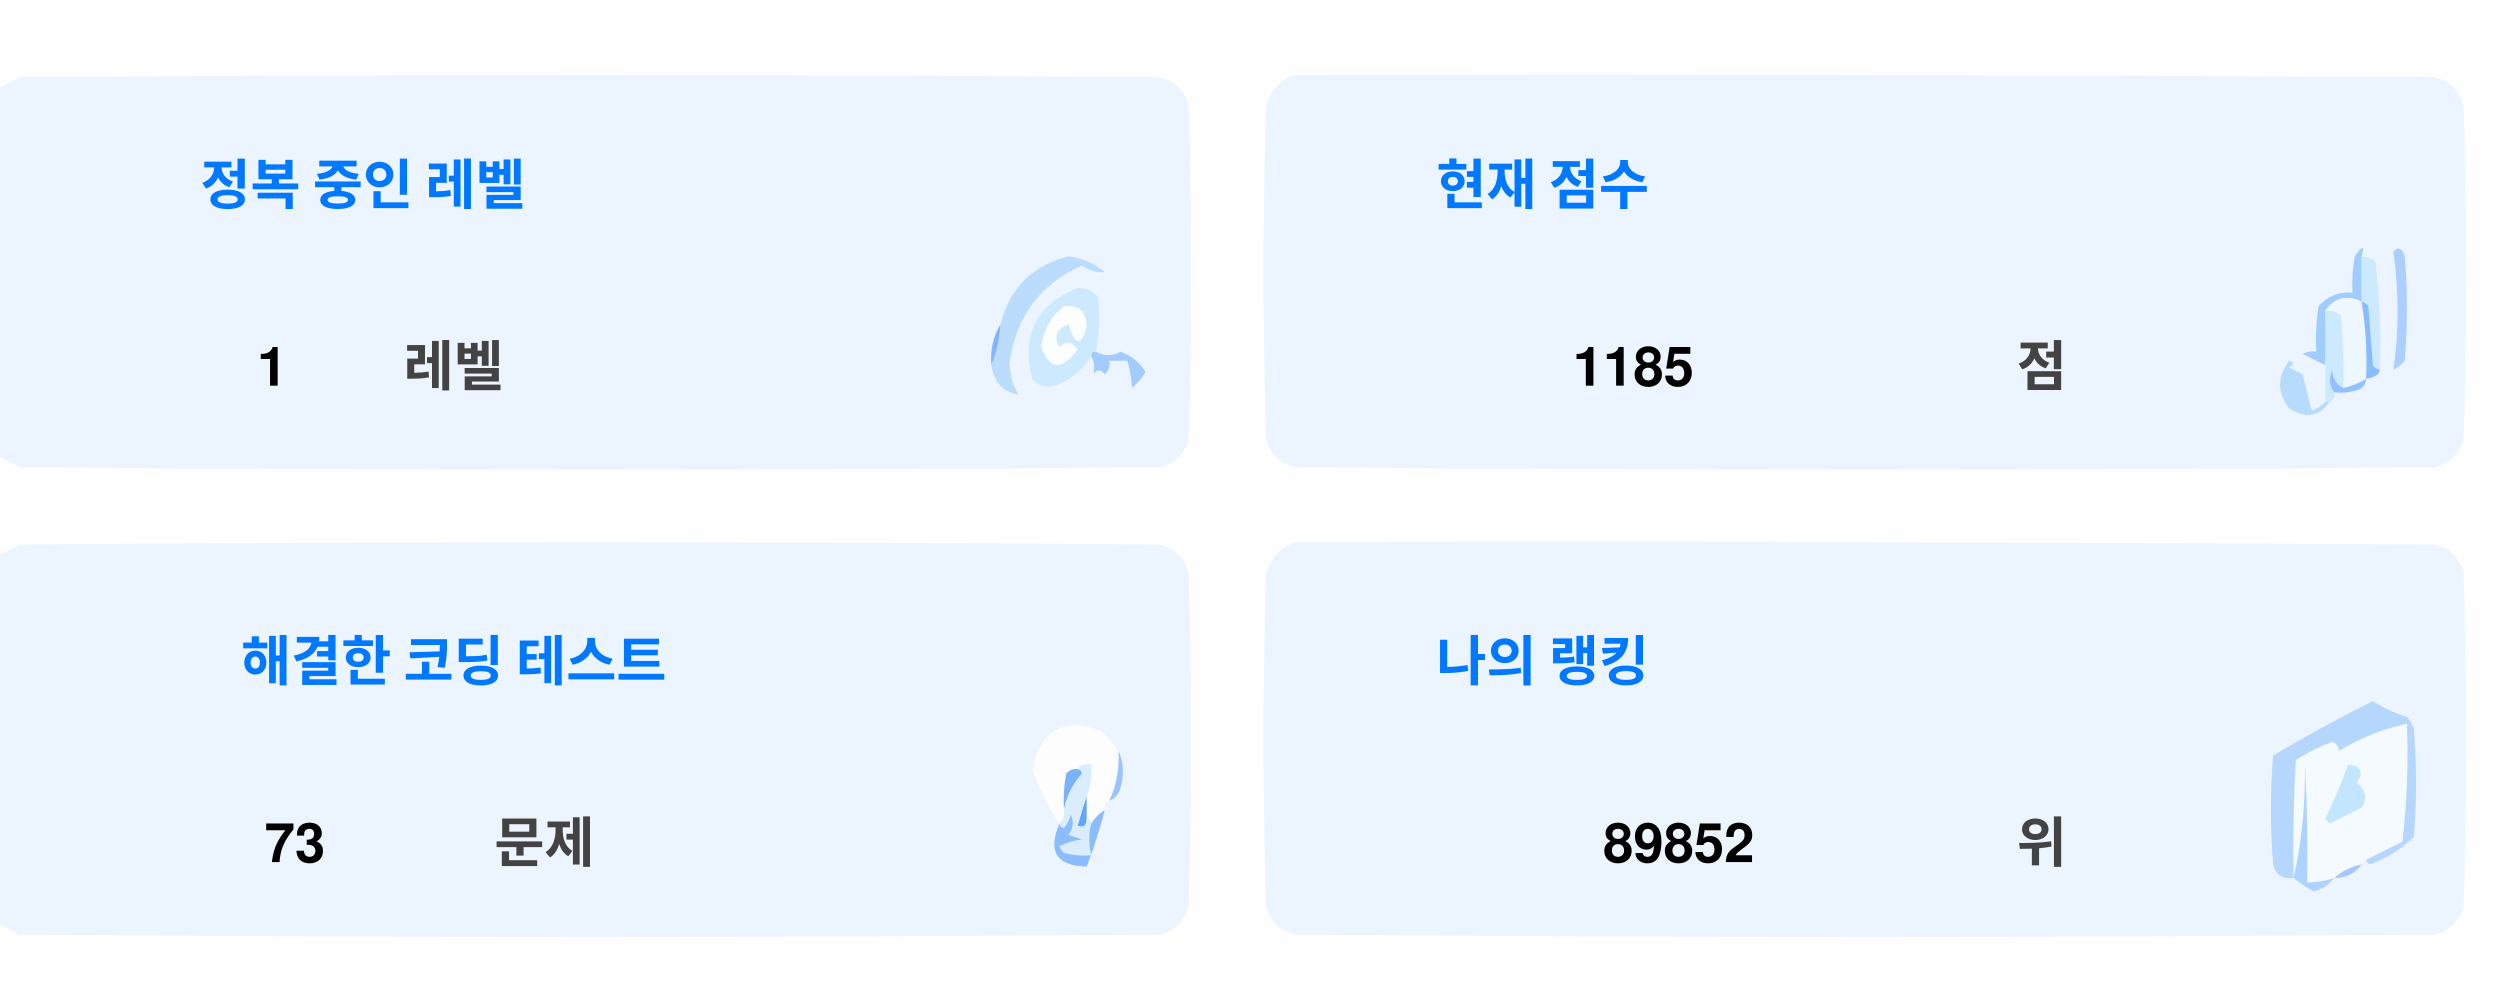
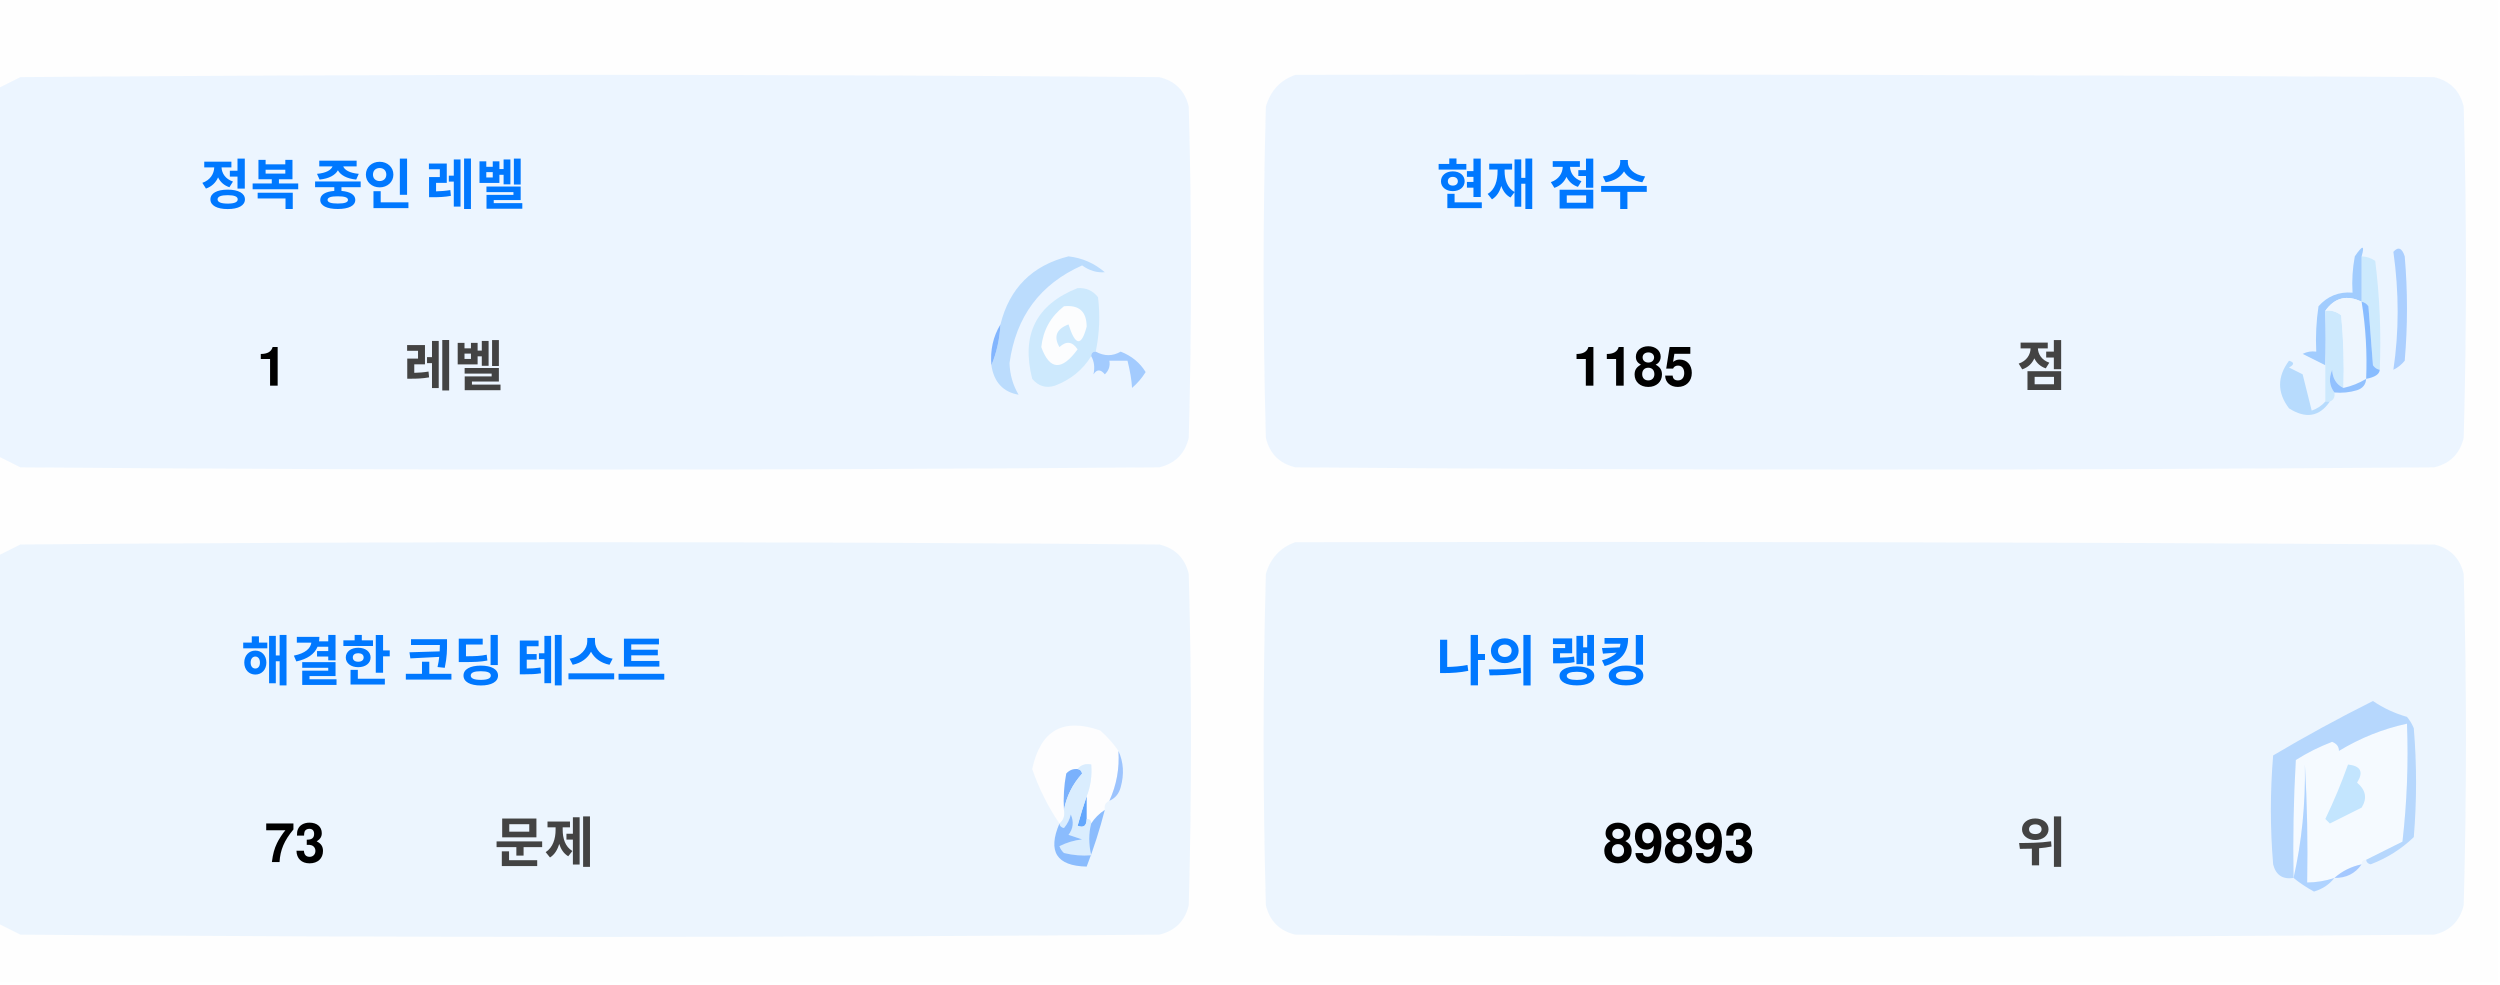
<svg xmlns="http://www.w3.org/2000/svg" version="1.1" width="551px" height="217px" style="shape-rendering:geometricPrecision; text-rendering:geometricPrecision; image-rendering:optimizeQuality; fill-rule:evenodd; clip-rule:evenodd">
  <style>.title {fill: #434343;font-size: 1rem;line-height: 1.5rem;font-weight: bold;font-family: -apple-system, BlinkMacSystemFont, Segoe UI, Helvetica, Arial, sans-serif, Apple Color Emoji, Segoe UI Emoji;}.desc {fill: #434343;font-size: 2.5rem;font-weight: bold;line-height: 1.5rem;font-family: -apple-system, BlinkMacSystemFont, Segoe UI, Helvetica, Arial, sans-serif, Apple Color Emoji, Segoe UI Emoji;}.desc-2 {fill: #434343;font-size: 1rem;font-weight: bold;line-height: 1.5rem;font-family: -apple-system, BlinkMacSystemFont, Segoe UI, Helvetica, Arial, sans-serif, Apple Color Emoji, Segoe UI Emoji;}.text, .desc {animation: twinkling 4s ease-in-out infinite;}@keyframes twinkling {40% { opacity: 1; }50% { opacity: 0.5; }60% { opacity: 1; }70% { opacity: 0.5; }80% { opacity: 1; }}</style>
  <g>
    <path style="opacity:1" fill="#fefefe" d="M -0.5,-0.5 C 183.167,-0.5 366.833,-0.5 550.5,-0.5C 550.5,71.833 550.5,144.167 550.5,216.5C 366.833,216.5 183.167,216.5 -0.5,216.5C -0.5,212.167 -0.5,207.833 -0.5,203.5C 1.14,204.32 2.807,205.153 4.5,206C 88.167,206.667 171.833,206.667 255.5,206C 259,205.167 261.167,203 262,199.5C 262.667,175.167 262.667,150.833 262,126.5C 261.167,123 259,120.833 255.5,120C 171.833,119.333 88.167,119.333 4.5,120C 2.807,120.847 1.14,121.68 -0.5,122.5C -0.5,115.167 -0.5,107.833 -0.5,100.5C 1.14,101.32 2.807,102.153 4.5,103C 88.167,103.667 171.833,103.667 255.5,103C 259,102.167 261.167,100 262,96.5C 262.667,72.167 262.667,47.833 262,23.5C 261.167,20 259,17.833 255.5,17C 171.833,16.333 88.167,16.333 4.5,17C 2.807,17.847 1.14,18.68 -0.5,19.5C -0.5,12.833 -0.5,6.167 -0.5,-0.5 Z" />
  </g>
  <g>
    <path style="opacity:1" fill="#ecf5ff" d="M -0.5,100.5 C -0.5,73.5 -0.5,46.5 -0.5,19.5C 1.14,18.68 2.807,17.847 4.5,17C 88.167,16.333 171.833,16.333 255.5,17C 259,17.833 261.167,20 262,23.5C 262.667,47.833 262.667,72.167 262,96.5C 261.167,100 259,102.167 255.5,103C 171.833,103.667 88.167,103.667 4.5,103C 2.807,102.153 1.14,101.32 -0.5,100.5 Z" />
  </g>
  <g>
    <path style="opacity:1" fill="#ecf5ff" d="M 285.5,16.5 C 369.167,16.333 452.834,16.5 536.5,17C 540,17.833 542.167,20 543,23.5C 543.667,47.833 543.667,72.167 543,96.5C 542.167,100 540,102.167 536.5,103C 452.833,103.667 369.167,103.667 285.5,103C 282,102.167 279.833,100 279,96.5C 278.333,72.167 278.333,47.833 279,23.5C 280.018,19.985 282.185,17.652 285.5,16.5 Z" />
  </g>
  <g>
    <path style="opacity:1" fill="#cdeafd" d="M 520.5,56.5 C 521.583,56.539 522.583,56.873 523.5,57.5C 524.498,65.472 524.831,73.472 524.5,81.5C 523.883,81.389 523.383,81.056 523,80.5C 522.667,76.167 522.333,71.833 522,67.5C 521.617,66.944 521.117,66.611 520.5,66.5C 520.5,63.167 520.5,59.833 520.5,56.5 Z" />
  </g>
  <g>
    <path style="opacity:1" fill="#abcfff" d="M 527.5,55.5 C 528.566,54.308 529.399,54.641 530,56.5C 530.667,64.167 530.667,71.833 530,79.5C 529.311,80.357 528.478,81.023 527.5,81.5C 528.758,73.08 528.758,64.414 527.5,55.5 Z" />
  </g>
  <g>
    <path style="opacity:1" fill="#bbdcfd" d="M 218.5,80.5 C 219.657,77.727 220.324,74.727 220.5,71.5C 222.49,63.51 227.49,58.51 235.5,56.5C 238.528,56.847 241.194,58.014 243.5,60C 241.744,60.141 240.078,59.641 238.5,58.5C 229.247,62.607 223.914,69.773 222.5,80C 222.565,82.526 223.232,84.859 224.5,87C 221.07,86.397 219.07,84.231 218.5,80.5 Z" />
  </g>
  <g>
    <path style="opacity:1" fill="#cde9fd" d="M 241.5,77.5 C 240.833,77.5 240.5,77.833 240.5,78.5C 238.628,81.529 235.961,83.695 232.5,85C 230.536,85.624 228.869,85.124 227.5,83.5C 225.021,73.791 228.354,67.124 237.5,63.5C 239.374,63.39 240.874,64.056 242,65.5C 242.497,69.524 242.331,73.524 241.5,77.5 Z" />
  </g>
  <g>
    <path style="opacity:1" fill="#fcfdfe" d="M 234.5,67.5 C 237.826,67.162 239.493,68.662 239.5,72C 238.334,76.434 237,76.267 235.5,71.5C 232.832,72.515 232.166,74.182 233.5,76.5C 235.017,75.089 236.351,75.256 237.5,77C 234.006,81.771 231.34,81.605 229.5,76.5C 229.904,72.771 231.571,69.771 234.5,67.5 Z" />
  </g>
  <g>
    <path style="opacity:1" fill="#a1ccfe" d="M 520.5,56.5 C 520.5,59.833 520.5,63.167 520.5,66.5C 517.238,64.922 514.572,65.589 512.5,68.5C 512.617,72.81 512.617,76.81 512.5,80.5C 510.86,79.68 509.193,78.847 507.5,78C 508.448,77.517 509.448,77.35 510.5,77.5C 510.335,74.15 510.502,70.817 511,67.5C 512.995,65.253 515.495,64.253 518.5,64.5C 518.336,61.813 518.503,59.146 519,56.5C 520.731,53.969 521.231,53.969 520.5,56.5 Z" />
  </g>
  <g>
    <path style="opacity:1" fill="#cde9fd" d="M 512.5,68.5 C 513.822,68.33 514.989,68.663 516,69.5C 516.499,74.823 516.666,80.156 516.5,85.5C 514.955,84.77 514.122,83.437 514,81.5C 513.22,83.387 513.387,85.054 514.5,86.5C 514.672,87.492 514.338,88.158 513.5,88.5C 513.167,88.5 512.833,88.5 512.5,88.5C 512.5,85.833 512.5,83.167 512.5,80.5C 512.617,76.81 512.617,72.81 512.5,68.5 Z" />
  </g>
  <g>
    <path style="opacity:1" fill="#eef6fe" d="M 520.5,66.5 C 521.407,72.106 521.74,77.773 521.5,83.5C 519.95,84.441 518.284,85.108 516.5,85.5C 516.666,80.156 516.499,74.823 516,69.5C 514.989,68.663 513.822,68.33 512.5,68.5C 514.572,65.589 517.238,64.922 520.5,66.5 Z" />
  </g>
  <g>
    <path style="opacity:1" fill="#88bcff" d="M 520.5,66.5 C 521.117,66.611 521.617,66.944 522,67.5C 522.333,71.833 522.667,76.167 523,80.5C 523.383,81.056 523.883,81.389 524.5,81.5C 524.445,82.469 523.445,83.136 521.5,83.5C 521.74,77.773 521.407,72.106 520.5,66.5 Z" />
  </g>
  <g>
    <path style="opacity:1" fill="#82b5fe" d="M 220.5,71.5 C 220.324,74.727 219.657,77.727 218.5,80.5C 218.215,77.171 218.882,74.171 220.5,71.5 Z" />
  </g>
  <g>
    <path style="opacity:1" fill="#a3cbfe" d="M 240.5,78.5 C 240.5,77.833 240.833,77.5 241.5,77.5C 243.391,78.536 245.224,78.536 247,77.5C 249.391,78.429 251.225,79.929 252.5,82C 251.681,83.319 250.681,84.486 249.5,85.5C 249.409,83.777 249.075,81.777 248.5,79.5C 247.167,79.5 245.833,79.5 244.5,79.5C 244.719,80.675 244.386,81.675 243.5,82.5C 242.575,81.359 241.741,81.359 241,82.5C 241.331,80.981 241.164,79.648 240.5,78.5 Z" />
  </g>
  <g>
    <path style="opacity:1" fill="#b7dbfd" d="M 512.5,88.5 C 512.833,88.5 513.167,88.5 513.5,88.5C 511.199,91.857 508.199,92.357 504.5,90C 501.872,86.535 501.872,83.035 504.5,79.5C 505.696,79.846 505.696,80.346 504.5,81C 505.5,81.5 506.5,82 507.5,82.5C 508.167,85.167 508.833,87.833 509.5,90.5C 510.739,90.058 511.739,89.391 512.5,88.5 Z" />
  </g>
  <g>
    <path style="opacity:1" fill="#92c1fe" d="M 516.5,85.5 C 518.284,85.108 519.95,84.441 521.5,83.5C 521.423,84.75 520.756,85.583 519.5,86C 517.866,86.493 516.199,86.66 514.5,86.5C 513.387,85.054 513.22,83.387 514,81.5C 514.122,83.437 514.955,84.77 516.5,85.5 Z" />
  </g>
  <g>
    <path style="opacity:1" fill="#ecf5fe" d="M -0.5,203.5 C -0.5,176.5 -0.5,149.5 -0.5,122.5C 1.14,121.68 2.807,120.847 4.5,120C 88.167,119.333 171.833,119.333 255.5,120C 259,120.833 261.167,123 262,126.5C 262.667,150.833 262.667,175.167 262,199.5C 261.167,203 259,205.167 255.5,206C 171.833,206.667 88.167,206.667 4.5,206C 2.807,205.153 1.14,204.32 -0.5,203.5 Z" />
  </g>
  <g>
    <path style="opacity:1" fill="#ecf5fe" d="M 285.5,119.5 C 369.167,119.333 452.834,119.5 536.5,120C 540,120.833 542.167,123 543,126.5C 543.667,150.833 543.667,175.167 543,199.5C 542.167,203 540,205.167 536.5,206C 452.833,206.667 369.167,206.667 285.5,206C 282,205.167 279.833,203 279,199.5C 278.333,175.167 278.333,150.833 279,126.5C 280.018,122.985 282.185,120.652 285.5,119.5 Z" />
  </g>
  <g>
    <path style="opacity:1" fill="#fdfdfe" d="M 246.5,165.5 C 246.758,169.367 246.092,173.034 244.5,176.5C 243.662,176.842 243.328,177.508 243.5,178.5C 242.272,179.306 241.272,180.306 240.5,181.5C 240.5,180.833 240.167,180.5 239.5,180.5C 239.5,178.833 239.5,177.167 239.5,175.5C 240.369,173.283 240.702,170.95 240.5,168.5C 239.209,168.263 238.209,168.596 237.5,169.5C 236.504,169.414 235.671,169.748 235,170.5C 234.503,173.146 234.336,175.813 234.5,178.5C 234.737,179.791 234.404,180.791 233.5,181.5C 230.986,177.806 228.986,173.806 227.5,169.5C 229.309,160.957 234.309,158.124 242.5,161C 244.07,162.397 245.404,163.897 246.5,165.5 Z" />
  </g>
  <g>
    <path style="opacity:1" fill="#f5faff" d="M 521.5,189.5 C 520.833,189.5 520.5,189.833 520.5,190.5C 518.181,190.992 516.181,191.992 514.5,193.5C 512.565,194.15 510.565,194.483 508.5,194.5C 508.666,185.827 508.5,177.16 508,168.5C 508.141,177.227 507.308,185.56 505.5,193.5C 505.334,184.827 505.5,176.16 506,167.5C 508.527,165.903 511.194,164.57 514,163.5C 515.011,163.892 515.511,164.559 515.5,165.5C 520.21,162.641 525.21,160.641 530.5,159.5C 530.831,168.192 530.498,176.859 529.5,185.5C 526.807,186.847 524.14,188.18 521.5,189.5 Z" />
  </g>
  <g>
    <path style="opacity:1" fill="#b6d7fd" d="M 521.5,189.5 C 524.14,188.18 526.807,186.847 529.5,185.5C 530.498,176.859 530.831,168.192 530.5,159.5C 525.21,160.641 520.21,162.641 515.5,165.5C 515.511,164.559 515.011,163.892 514,163.5C 511.194,164.57 508.527,165.903 506,167.5C 505.5,176.16 505.334,184.827 505.5,193.5C 503.089,193.863 501.589,192.863 501,190.5C 500.333,182.5 500.333,174.5 501,166.5C 508.173,162.246 515.507,158.246 523,154.5C 525.304,156.068 527.804,157.235 530.5,158C 531.126,158.75 531.626,159.584 532,160.5C 532.667,168.5 532.667,176.5 532,184.5C 529.292,187.111 526.125,189.111 522.5,190.5C 521.893,190.376 521.56,190.043 521.5,189.5 Z" />
  </g>
  <g>
    <path style="opacity:1" fill="#c3e5fe" d="M 517.5,168.5 C 520.317,168.801 520.984,170.134 519.5,172.5C 521.439,174.122 521.772,175.956 520.5,178C 518.167,179.167 515.833,180.333 513.5,181.5C 513.167,181.167 512.833,180.833 512.5,180.5C 514.414,176.515 516.081,172.515 517.5,168.5 Z" />
  </g>
  <g>
    <path style="opacity:1" fill="#7ab1fc" d="M 237.5,169.5 C 238.043,169.56 238.376,169.893 238.5,170.5C 236.395,172.836 235.062,175.503 234.5,178.5C 234.336,175.813 234.503,173.146 235,170.5C 235.671,169.748 236.504,169.414 237.5,169.5 Z" />
  </g>
  <g>
    <path style="opacity:1" fill="#afd3ff" d="M 514.5,193.5 C 513.378,194.947 511.878,195.947 510,196.5C 508.348,195.601 506.848,194.601 505.5,193.5C 507.308,185.56 508.141,177.227 508,168.5C 508.5,177.16 508.666,185.827 508.5,194.5C 510.565,194.483 512.565,194.15 514.5,193.5 Z" />
  </g>
  <g>
    <path style="opacity:1" fill="#9cc3fd" d="M 246.5,165.5 C 247.634,167.966 247.801,170.633 247,173.5C 246.623,174.942 245.79,175.942 244.5,176.5C 246.092,173.034 246.758,169.367 246.5,165.5 Z" />
  </g>
  <g>
    <path style="opacity:1" fill="#62a6fc" d="M 239.5,175.5 C 239.5,177.167 239.5,178.833 239.5,180.5C 239.483,182.028 238.816,182.528 237.5,182C 238.117,179.723 238.784,177.556 239.5,175.5 Z" />
  </g>
  <g>
    <path style="opacity:1" fill="#daedfe" d="M 237.5,169.5 C 238.209,168.596 239.209,168.263 240.5,168.5C 240.702,170.95 240.369,173.283 239.5,175.5C 238.784,177.556 238.117,179.723 237.5,182C 238.816,182.528 239.483,182.028 239.5,180.5C 240.167,180.5 240.5,180.833 240.5,181.5C 239.918,183.669 239.918,186.002 240.5,188.5C 238.473,188.662 236.473,188.495 234.5,188C 234.043,187.586 233.709,187.086 233.5,186.5C 235.078,185.702 236.744,185.202 238.5,185C 237.5,184.667 236.5,184.333 235.5,184C 236.554,182.612 236.72,181.112 236,179.5C 235.751,180.624 235.251,181.624 234.5,182.5C 233.893,182.376 233.56,182.043 233.5,181.5C 234.404,180.791 234.737,179.791 234.5,178.5C 235.062,175.503 236.395,172.836 238.5,170.5C 238.376,169.893 238.043,169.56 237.5,169.5 Z" />
  </g>
  <g>
    <path style="opacity:1" fill="#8bbcfd" d="M 243.5,178.5 C 242.395,182.803 241.062,186.969 239.5,191C 232.857,190.847 230.857,187.68 233.5,181.5C 233.56,182.043 233.893,182.376 234.5,182.5C 235.251,181.624 235.751,180.624 236,179.5C 236.72,181.112 236.554,182.612 235.5,184C 236.5,184.333 237.5,184.667 238.5,185C 236.744,185.202 235.078,185.702 233.5,186.5C 233.709,187.086 234.043,187.586 234.5,188C 236.473,188.495 238.473,188.662 240.5,188.5C 239.918,186.002 239.918,183.669 240.5,181.5C 241.272,180.306 242.272,179.306 243.5,178.5 Z" />
  </g>
  <g>
    <path style="opacity:1" fill="#a4c8ff" d="M 520.5,190.5 C 519.089,192.539 517.089,193.539 514.5,193.5C 516.181,191.992 518.181,190.992 520.5,190.5 Z" />
  </g>
  <text text-anchor="middle" x="80" y="45" class="title" style="fill:#0078ff;" stroke="#none" stroke-width="1">정복 중인 레벨</text>
  <text text-anchor="middle" x="60" y="85" class="desc" style="fill:#000000;" stroke="#none" stroke-width="1">1</text>
  <text text-anchor="middle" x="100" y="85" class="desc-2" style="fill:#434343;" stroke="#none" stroke-width="1">레벨</text>
  <text text-anchor="middle" x="340" y="45" class="title" style="fill:#0078ff;" stroke="#none" stroke-width="1">현재 점수</text>
  <text text-anchor="middle" x="360" y="85" class="desc" style="fill:#000000;" stroke="#none" stroke-width="1">1185</text>
  <text text-anchor="middle" x="450" y="85" class="desc-2" style="fill:#434343;" stroke="#none" stroke-width="1">점</text>
  <text text-anchor="middle" x="100" y="150" class="title" style="fill:#0078ff;" stroke="#none" stroke-width="1">해결한 코딩 테스트</text>
  <text text-anchor="middle" x="65" y="190" class="desc" style="fill:#000000;" stroke="#none" stroke-width="1">73</text>
  <text text-anchor="middle" x="120" y="190" class="desc-2" style="fill:#434343;" stroke="#none" stroke-width="1">문제</text>
  <text text-anchor="middle" x="340" y="150" class="title" style="fill:#0078ff;" stroke="#none" stroke-width="1">나의 랭킹</text>
-   <text text-anchor="middle" x="370" y="190" class="desc" style="fill:#000000;" stroke="#none" stroke-width="1">89852</text>
+   <text text-anchor="middle" x="370" y="190" class="desc" style="fill:#000000;" stroke="#none" stroke-width="1">89893</text>
  <text text-anchor="middle" x="450" y="190" class="desc-2" style="fill:#434343;" stroke="#none" stroke-width="1">위</text>
</svg>
